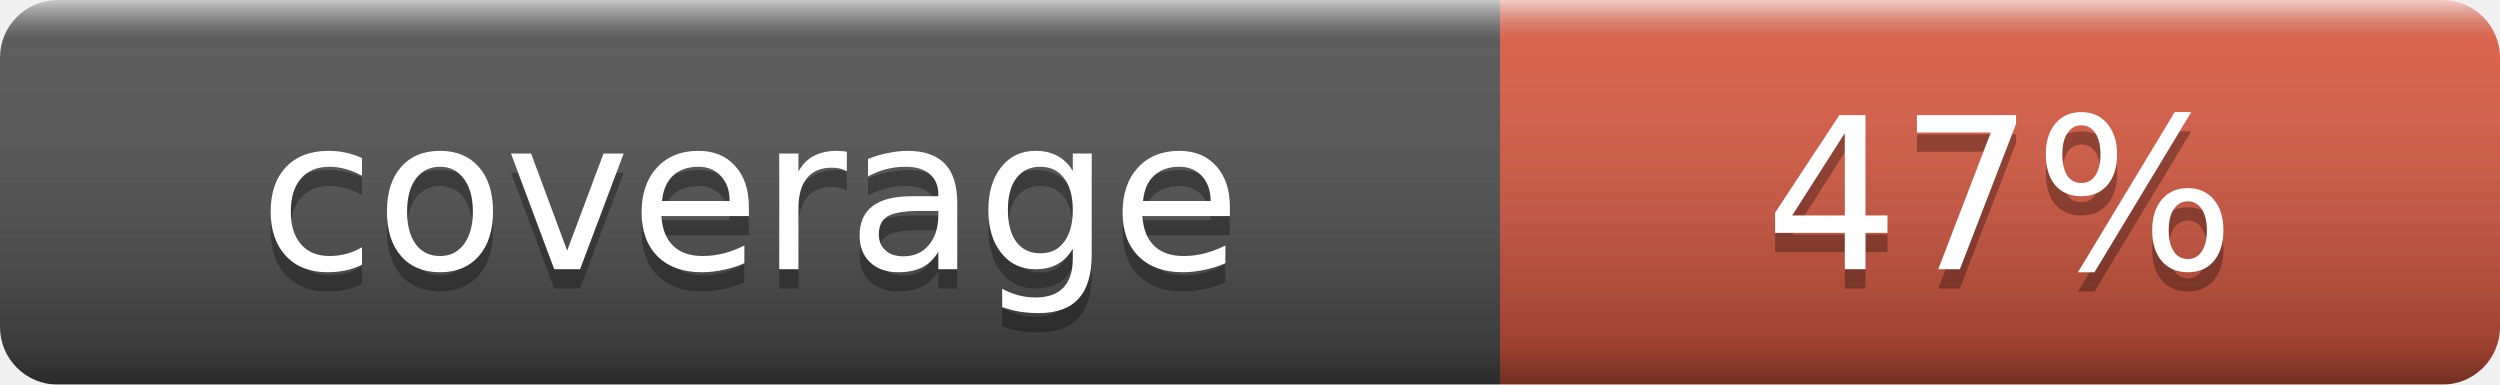
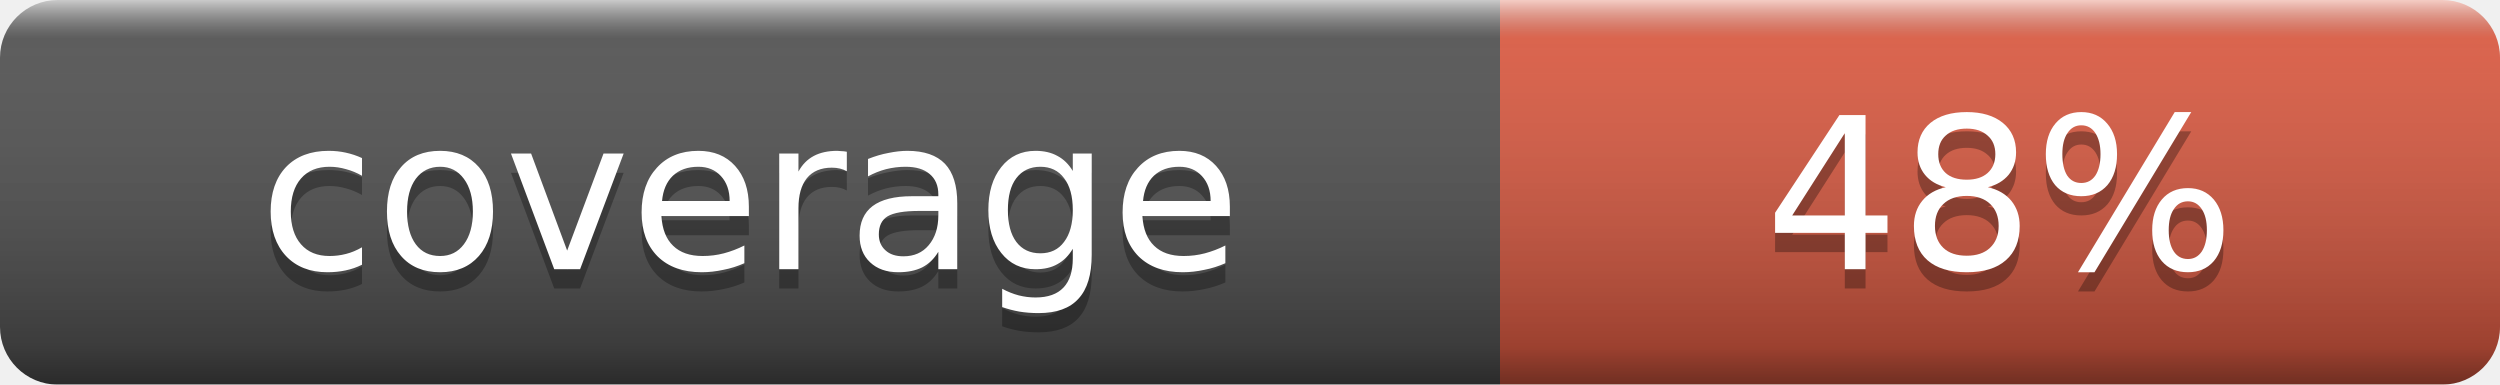
- <svg xmlns="http://www.w3.org/2000/svg" width="130" height="20" role="img" aria-label="coverage: 47%">
+ <svg xmlns="http://www.w3.org/2000/svg" width="130" height="20" role="img" aria-label="coverage: 48%">
  <linearGradient id="b" x2="0" y2="100%">
    <stop offset="0" stop-color="#fff" stop-opacity=".7" />
    <stop offset=".1" stop-color="#aaa" stop-opacity=".1" />
    <stop offset=".9" stop-opacity=".3" />
    <stop offset="1" stop-opacity=".5" />
  </linearGradient>
  <mask id="a">
    <rect width="130" height="20" rx="3" fill="#fff" />
  </mask>
  <g mask="url(#a)">
    <rect width="78" height="20" fill="#555" />
    <rect x="78" width="52" height="20" fill="#e05d44" />
    <rect width="130" height="20" fill="url(#b)" />
  </g>
  <g fill="#fff" text-anchor="middle" font-family="Verdana,Geneva,DejaVu Sans,sans-serif" font-size="11">
    <text x="39.0" y="15" fill="#010101" fill-opacity=".3">coverage</text>
    <text x="39.0" y="14">coverage</text>
-     <text x="104.0" y="15" fill="#010101" fill-opacity=".3">47%</text>
-     <text x="104.0" y="14">47%</text>
+     <text x="104.0" y="15" fill="#010101" fill-opacity=".3">48%</text>
+     <text x="104.0" y="14">48%</text>
  </g>
</svg>
